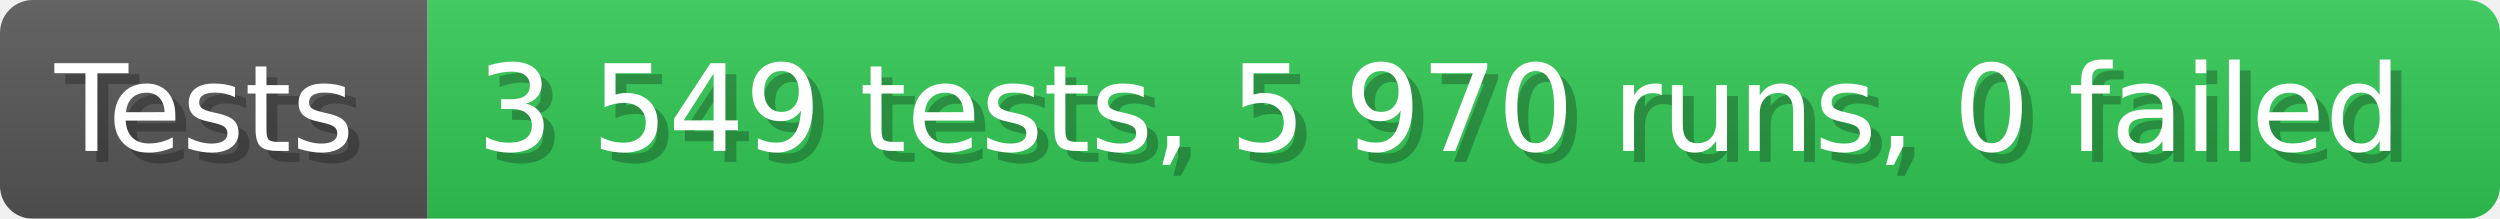
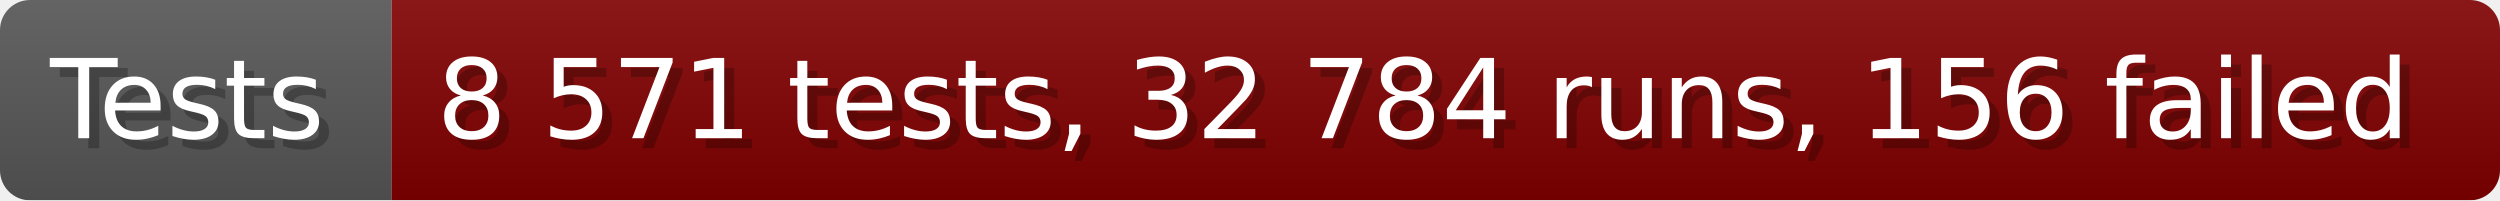
- <svg xmlns="http://www.w3.org/2000/svg" width="228.6" height="20" viewBox="0 0 2286 200" role="img" aria-label="Tests: 3 549 tests, 5 970 runs, 0 failed">
+ <svg xmlns="http://www.w3.org/2000/svg" width="249.6" height="20" viewBox="0 0 2496 200" role="img" aria-label="Tests: 8 571 tests, 32 784 runs, 156 failed">
  <linearGradient id="a" x2="0" y2="100%">
    <stop offset="0" stop-opacity=".1" stop-color="#EEE" />
    <stop offset="1" stop-opacity=".1" />
  </linearGradient>
  <mask id="m">
-     <rect width="2286" height="200" rx="30" fill="#FFF" />
+     <rect width="2496" height="200" rx="30" fill="#FFF" />
  </mask>
  <g mask="url(#m)">
    <rect width="391" height="200" fill="#555" />
-     <rect width="1895" height="200" fill="#31c653" x="391" />
-     <rect width="2286" height="200" fill="url(#a)" />
+     <rect width="2105" height="200" fill="#800000" x="391" />
+     <rect width="2496" height="200" fill="url(#a)" />
  </g>
  <g aria-hidden="true" fill="#fff" text-anchor="start" font-family="Verdana,DejaVu Sans,sans-serif" font-size="110">
    <text x="60" y="148" textLength="291" fill="#000" opacity="0.25">Tests</text>
    <text x="50" y="138" textLength="291">Tests</text>
-     <text x="446" y="148" textLength="1795" fill="#000" opacity="0.25">3 549 tests, 5 970 runs, 0 failed</text>
-     <text x="436" y="138" textLength="1795">3 549 tests, 5 970 runs, 0 failed</text>
+     <text x="446" y="148" textLength="2005" fill="#000" opacity="0.25">8 571 tests, 32 784 runs, 156 failed</text>
+     <text x="436" y="138" textLength="2005">8 571 tests, 32 784 runs, 156 failed</text>
  </g>
</svg>
